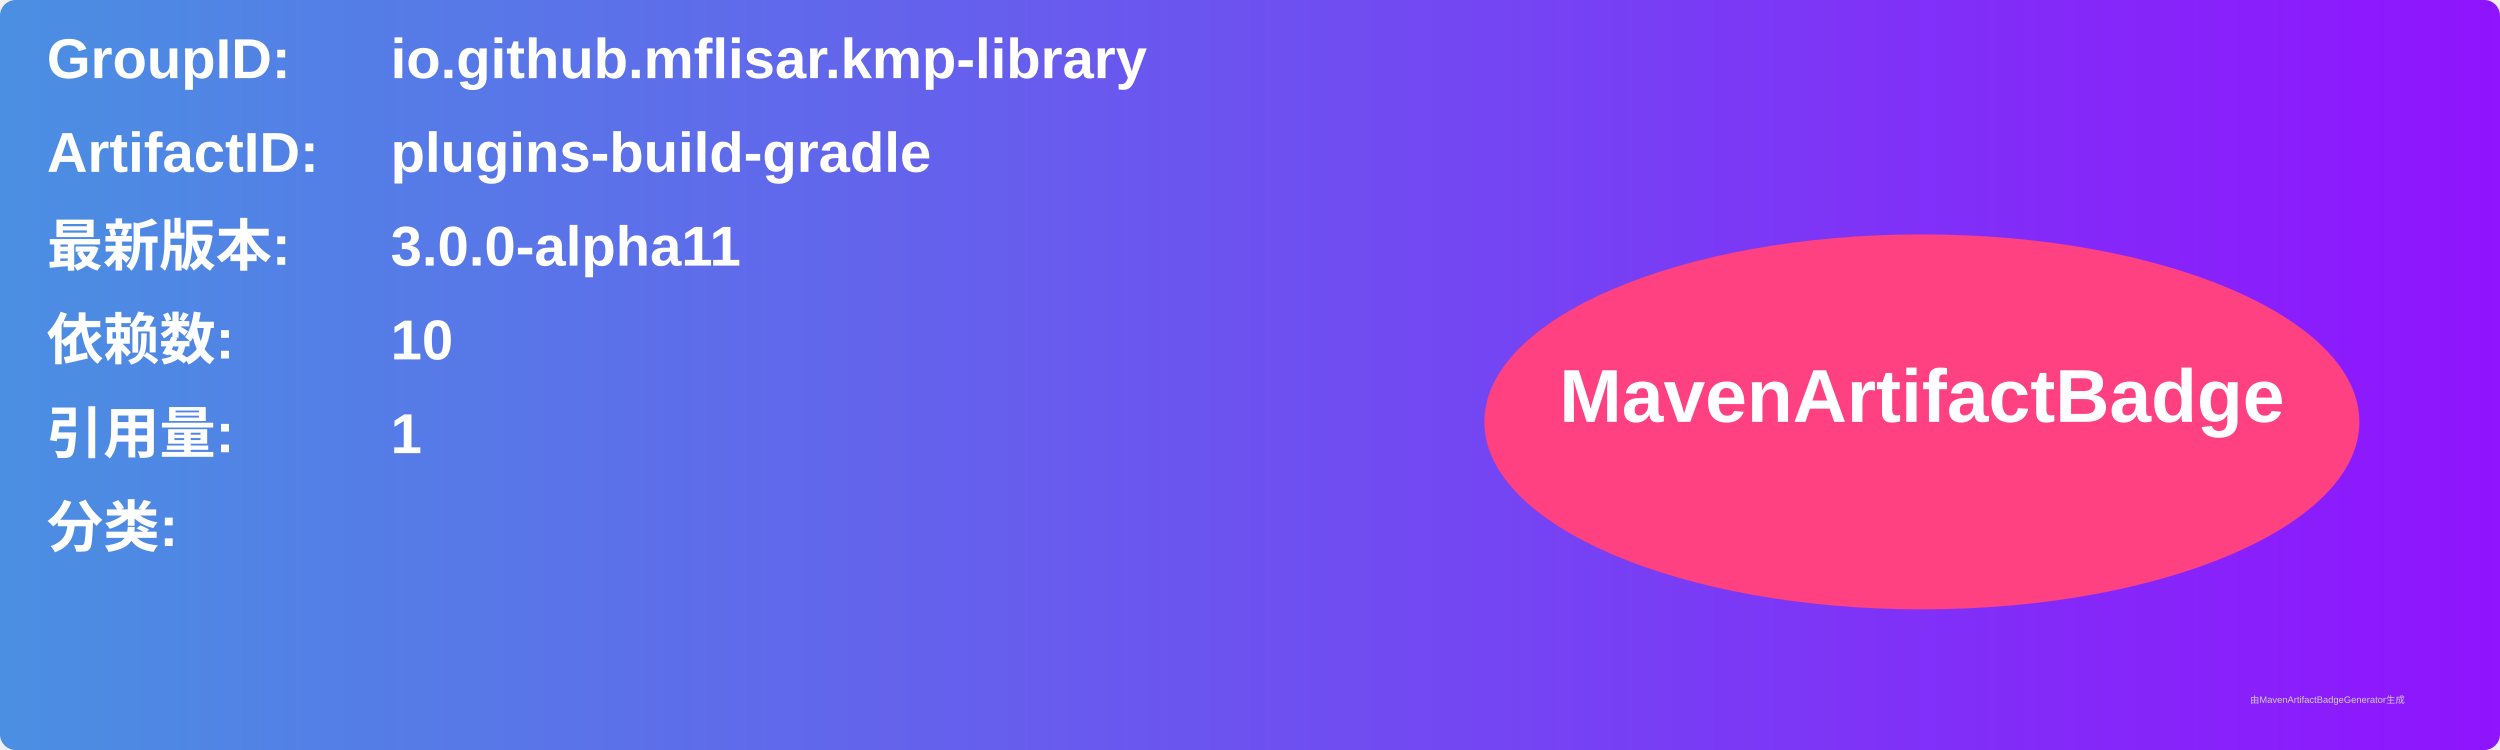
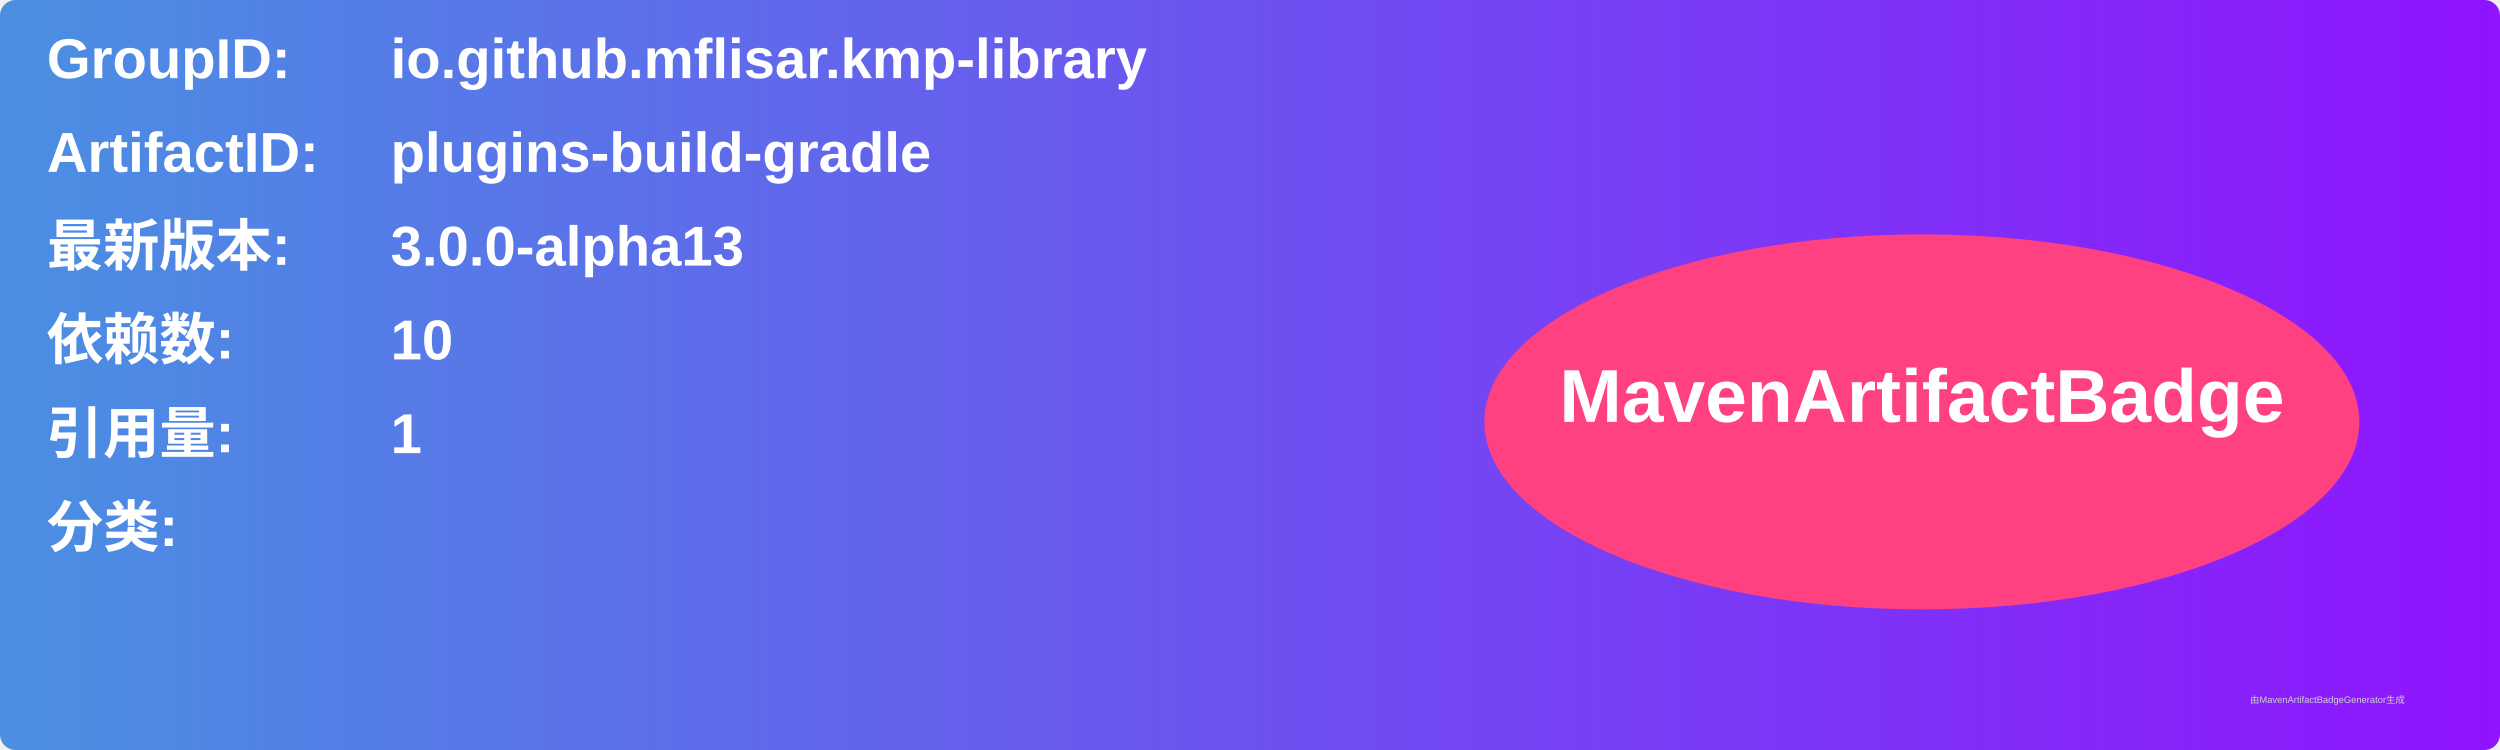
<svg xmlns="http://www.w3.org/2000/svg" width="800" height="240" viewBox="0 0 800 240">
  <linearGradient id="grad" x1="0%" y1="0%" x2="100%" y2="0%">
    <stop offset="0%" stop-color="#4a90e2" />
    <stop offset="100%" stop-color="#9013fe" />
  </linearGradient>
  <rect width="100%" height="100%" rx="5" ry="5" fill="url(#grad)" />
  <g transform="translate(15, 15)">
    <text x="0" y="10" font-family="Arial" font-size="18" fill="white" font-weight="bold" width="260">GroupID:</text>
    <text x="110" y="10" font-family="Arial" font-size="18" fill="white" font-weight="bold" width="460">io.github.mflisar.kmp-library</text>
    <text x="0" y="40" font-family="Arial" font-size="18" fill="white" font-weight="bold" width="260">ArtifactID:</text>
    <text x="110" y="40" font-family="Arial" font-size="18" fill="white" font-weight="bold" width="460">plugins-build-gradle</text>
    <text x="0" y="70" font-family="Arial" font-size="18" fill="white" font-weight="bold">最新版本:</text>
    <text x="110" y="70" font-family="Arial" font-size="18" fill="white" font-weight="bold">
-       <tspan font-weight="bold">3.0.0-alpha11</tspan>
+       <tspan font-weight="bold">3.0.0-alpha13</tspan>
    </text>
    <text x="0" y="100" font-family="Arial" font-size="18" fill="white" font-weight="bold">依赖数: </text>
    <text x="110" y="100" font-family="Arial" font-size="18" fill="white">
      <tspan font-weight="bold">10</tspan>
    </text>
    <text x="0" y="130" font-family="Arial" font-size="18" fill="white" font-weight="bold">引用量: </text>
    <text x="110" y="130" font-family="Arial" font-size="18" fill="white">
      <tspan font-weight="bold">1</tspan>
    </text>
    <text x="0" y="160" font-family="Arial" font-size="18" fill="white" font-weight="bold">分类:</text>
    <text x="10" y="190" font-family="Arial" font-size="10" fill="white">
      <tspan font-weight="bold" />
    </text>
    <ellipse cx="600" cy="120" rx="140" ry="60" fill="#ff4081" />
    <text x="600" y="120" text-anchor="middle" font-family="Arial" font-size="24" fill="white" font-weight="bold">MavenArtifactBadge</text>
  </g>
  <text x="720" y="225" font-family="Arial" font-size="3" fill="#d0d0d0">由MavenArtifactBadgeGenerator生成</text>
</svg>
